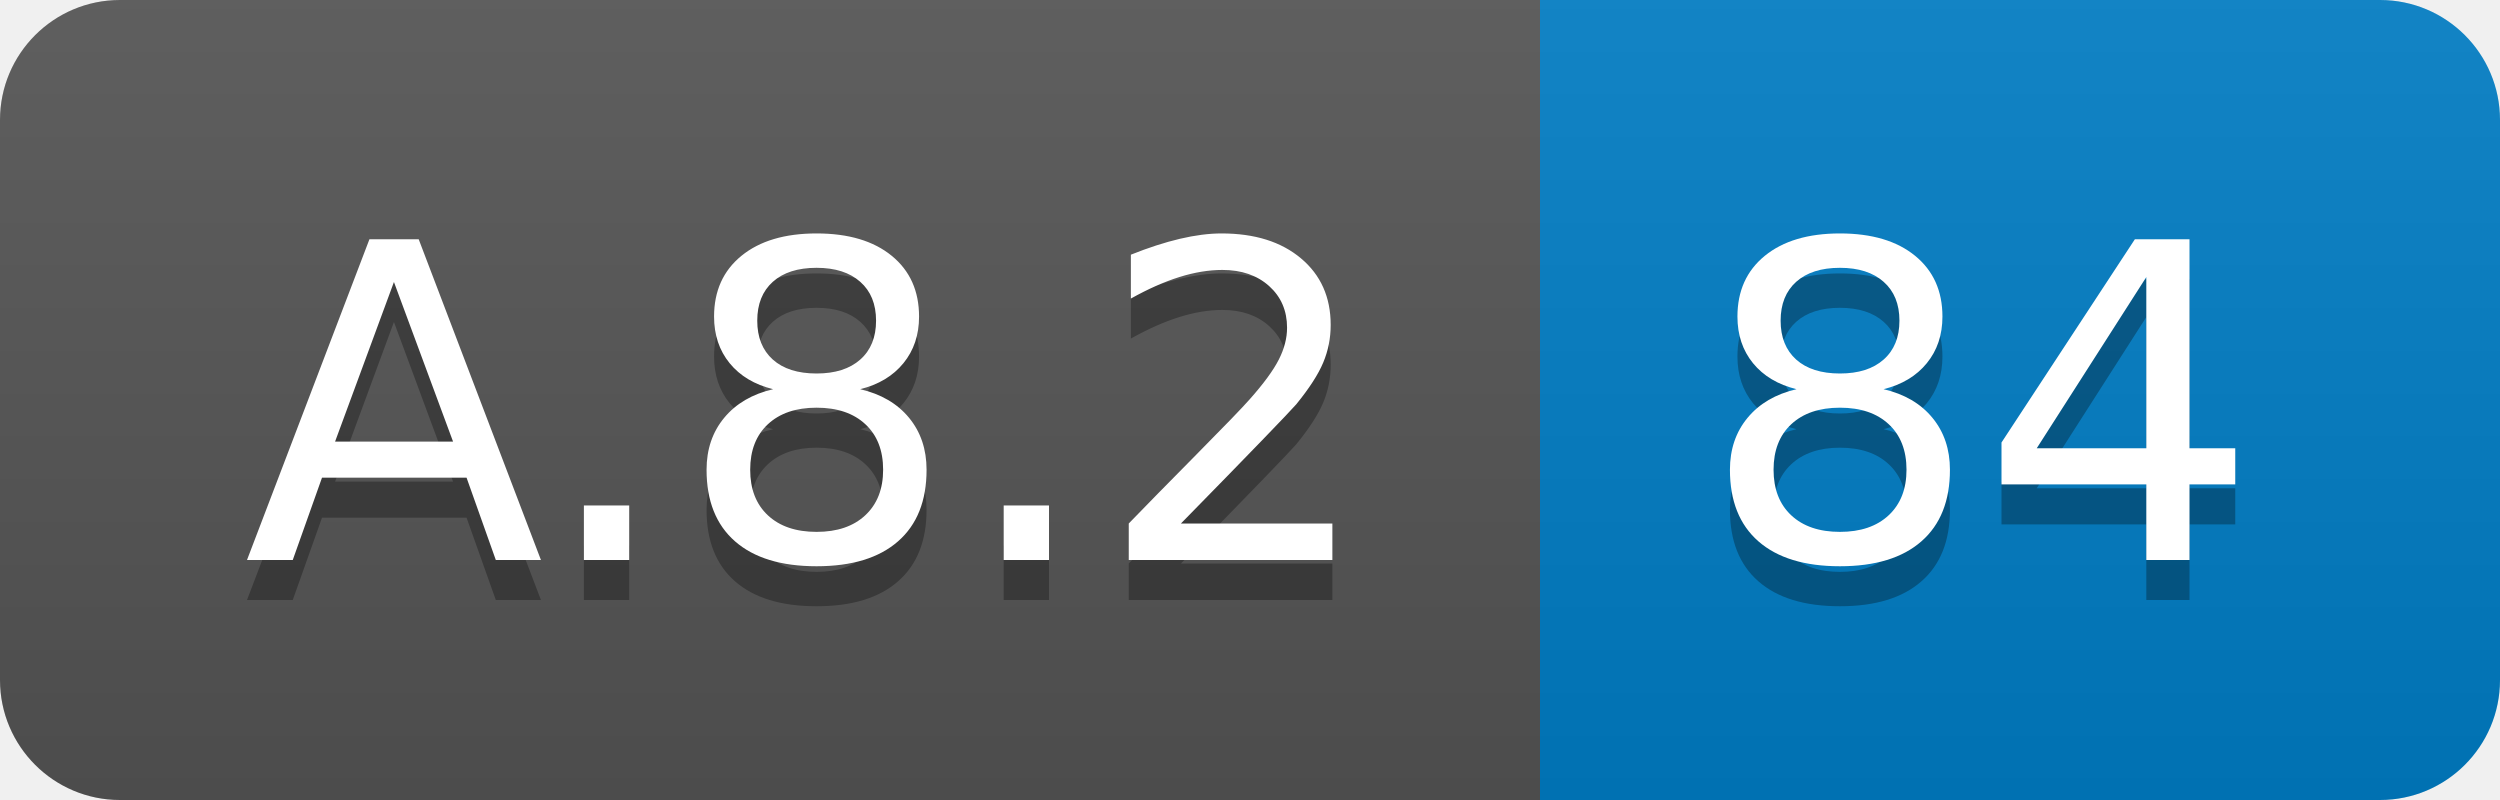
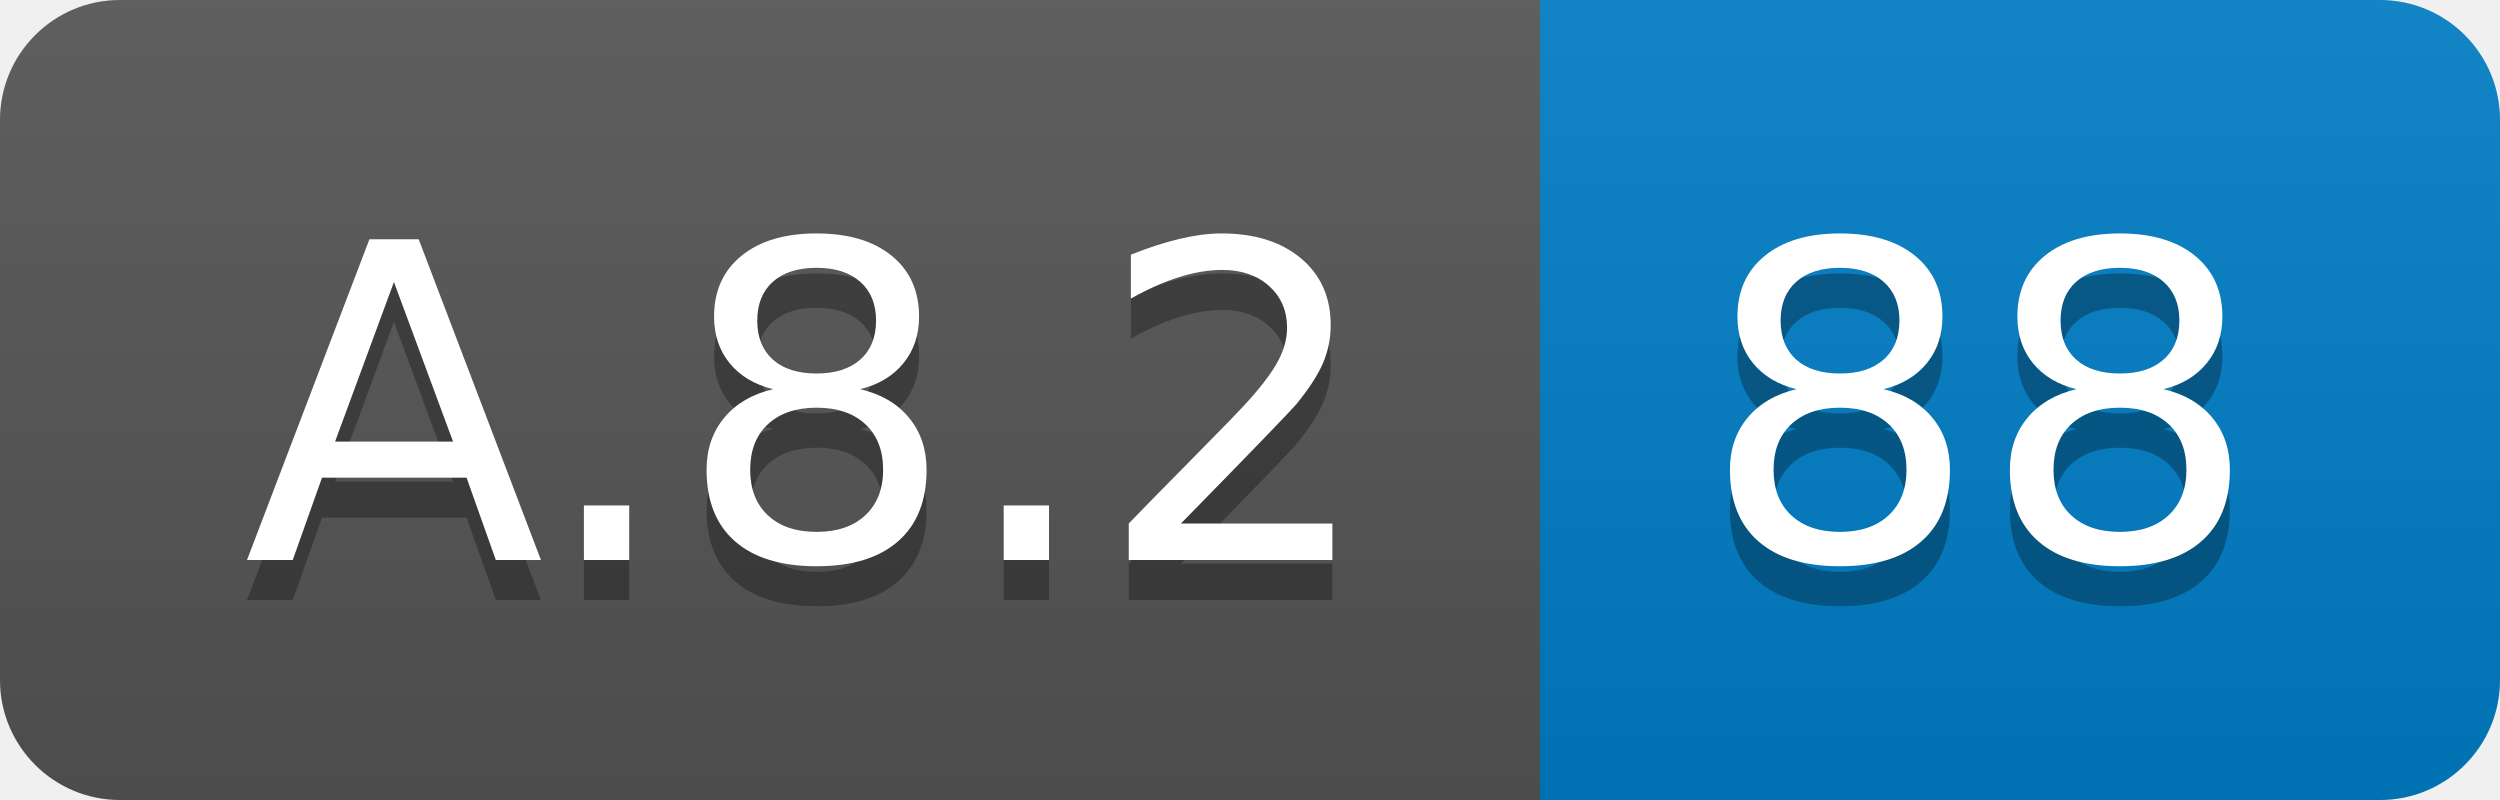
<svg xmlns="http://www.w3.org/2000/svg" width="62.5" height="20">
  <linearGradient id="smooth" x2="0" y2="100%">
    <stop offset="0" stop-color="#bbb" stop-opacity=".1" />
    <stop offset="1" stop-opacity=".1" />
  </linearGradient>
  <clipPath id="round">
    <rect width="62.5" height="20" rx="3" fill="#fff" />
  </clipPath>
  <g clip-path="url(#round)">
    <rect width="38.5" height="20" fill="#555" />
    <rect x="38.5" width="24.0" height="20" fill="#007ec6" />
    <rect width="62.5" height="20" fill="url(#smooth)" />
  </g>
  <g fill="#fff" text-anchor="middle" font-family="DejaVu Sans,Verdana,Geneva,sans-serif" font-size="110">
    <text x="202.5" y="150" fill="#010101" fill-opacity=".3" transform="scale(0.1)" textLength="285.0" lengthAdjust="spacing">A.8.2</text>
    <text x="202.5" y="140" transform="scale(0.1)" textLength="285.0" lengthAdjust="spacing">A.8.2</text>
-     <text x="495.0" y="150" fill="#010101" fill-opacity=".3" transform="scale(0.1)" textLength="140.0" lengthAdjust="spacing">84</text>
-     <text x="495.0" y="140" transform="scale(0.1)" textLength="140.0" lengthAdjust="spacing">84</text>
+     <text x="495.0" y="150" fill="#010101" fill-opacity=".3" transform="scale(0.1)" textLength="140.0" lengthAdjust="spacing">88</text>
+     <text x="495.0" y="140" transform="scale(0.1)" textLength="140.0" lengthAdjust="spacing">88</text>
  </g>
</svg>
